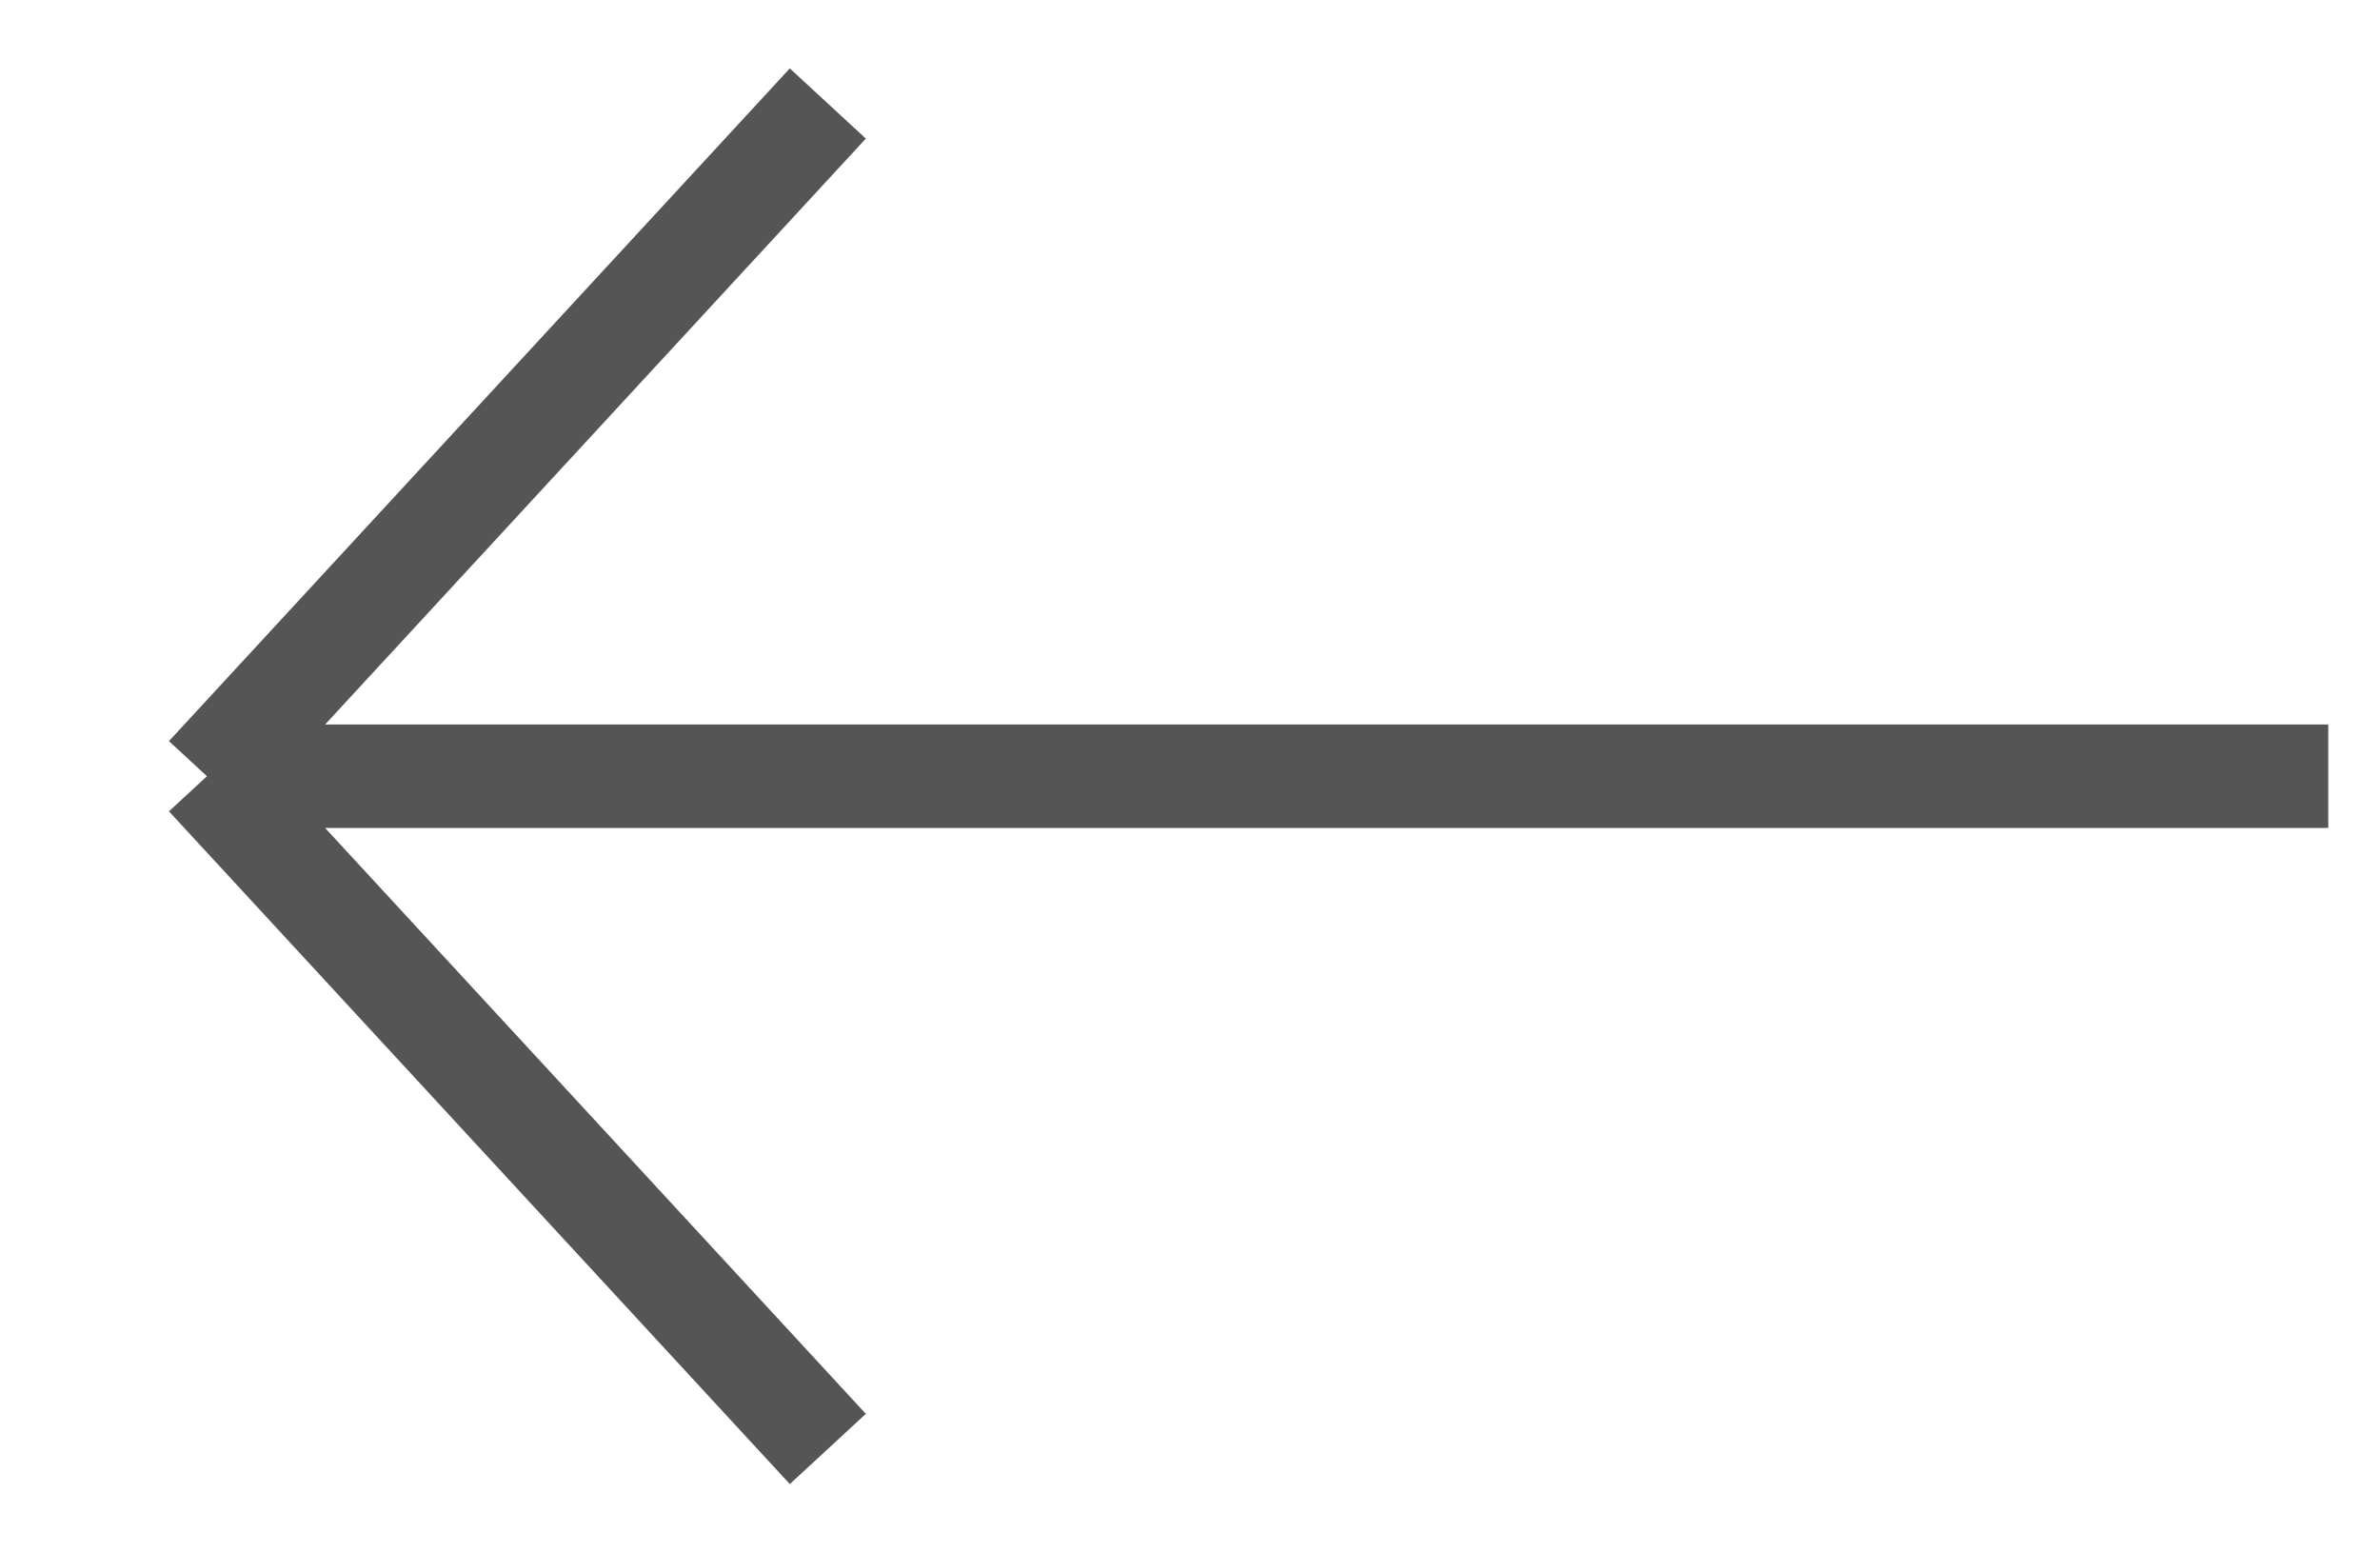
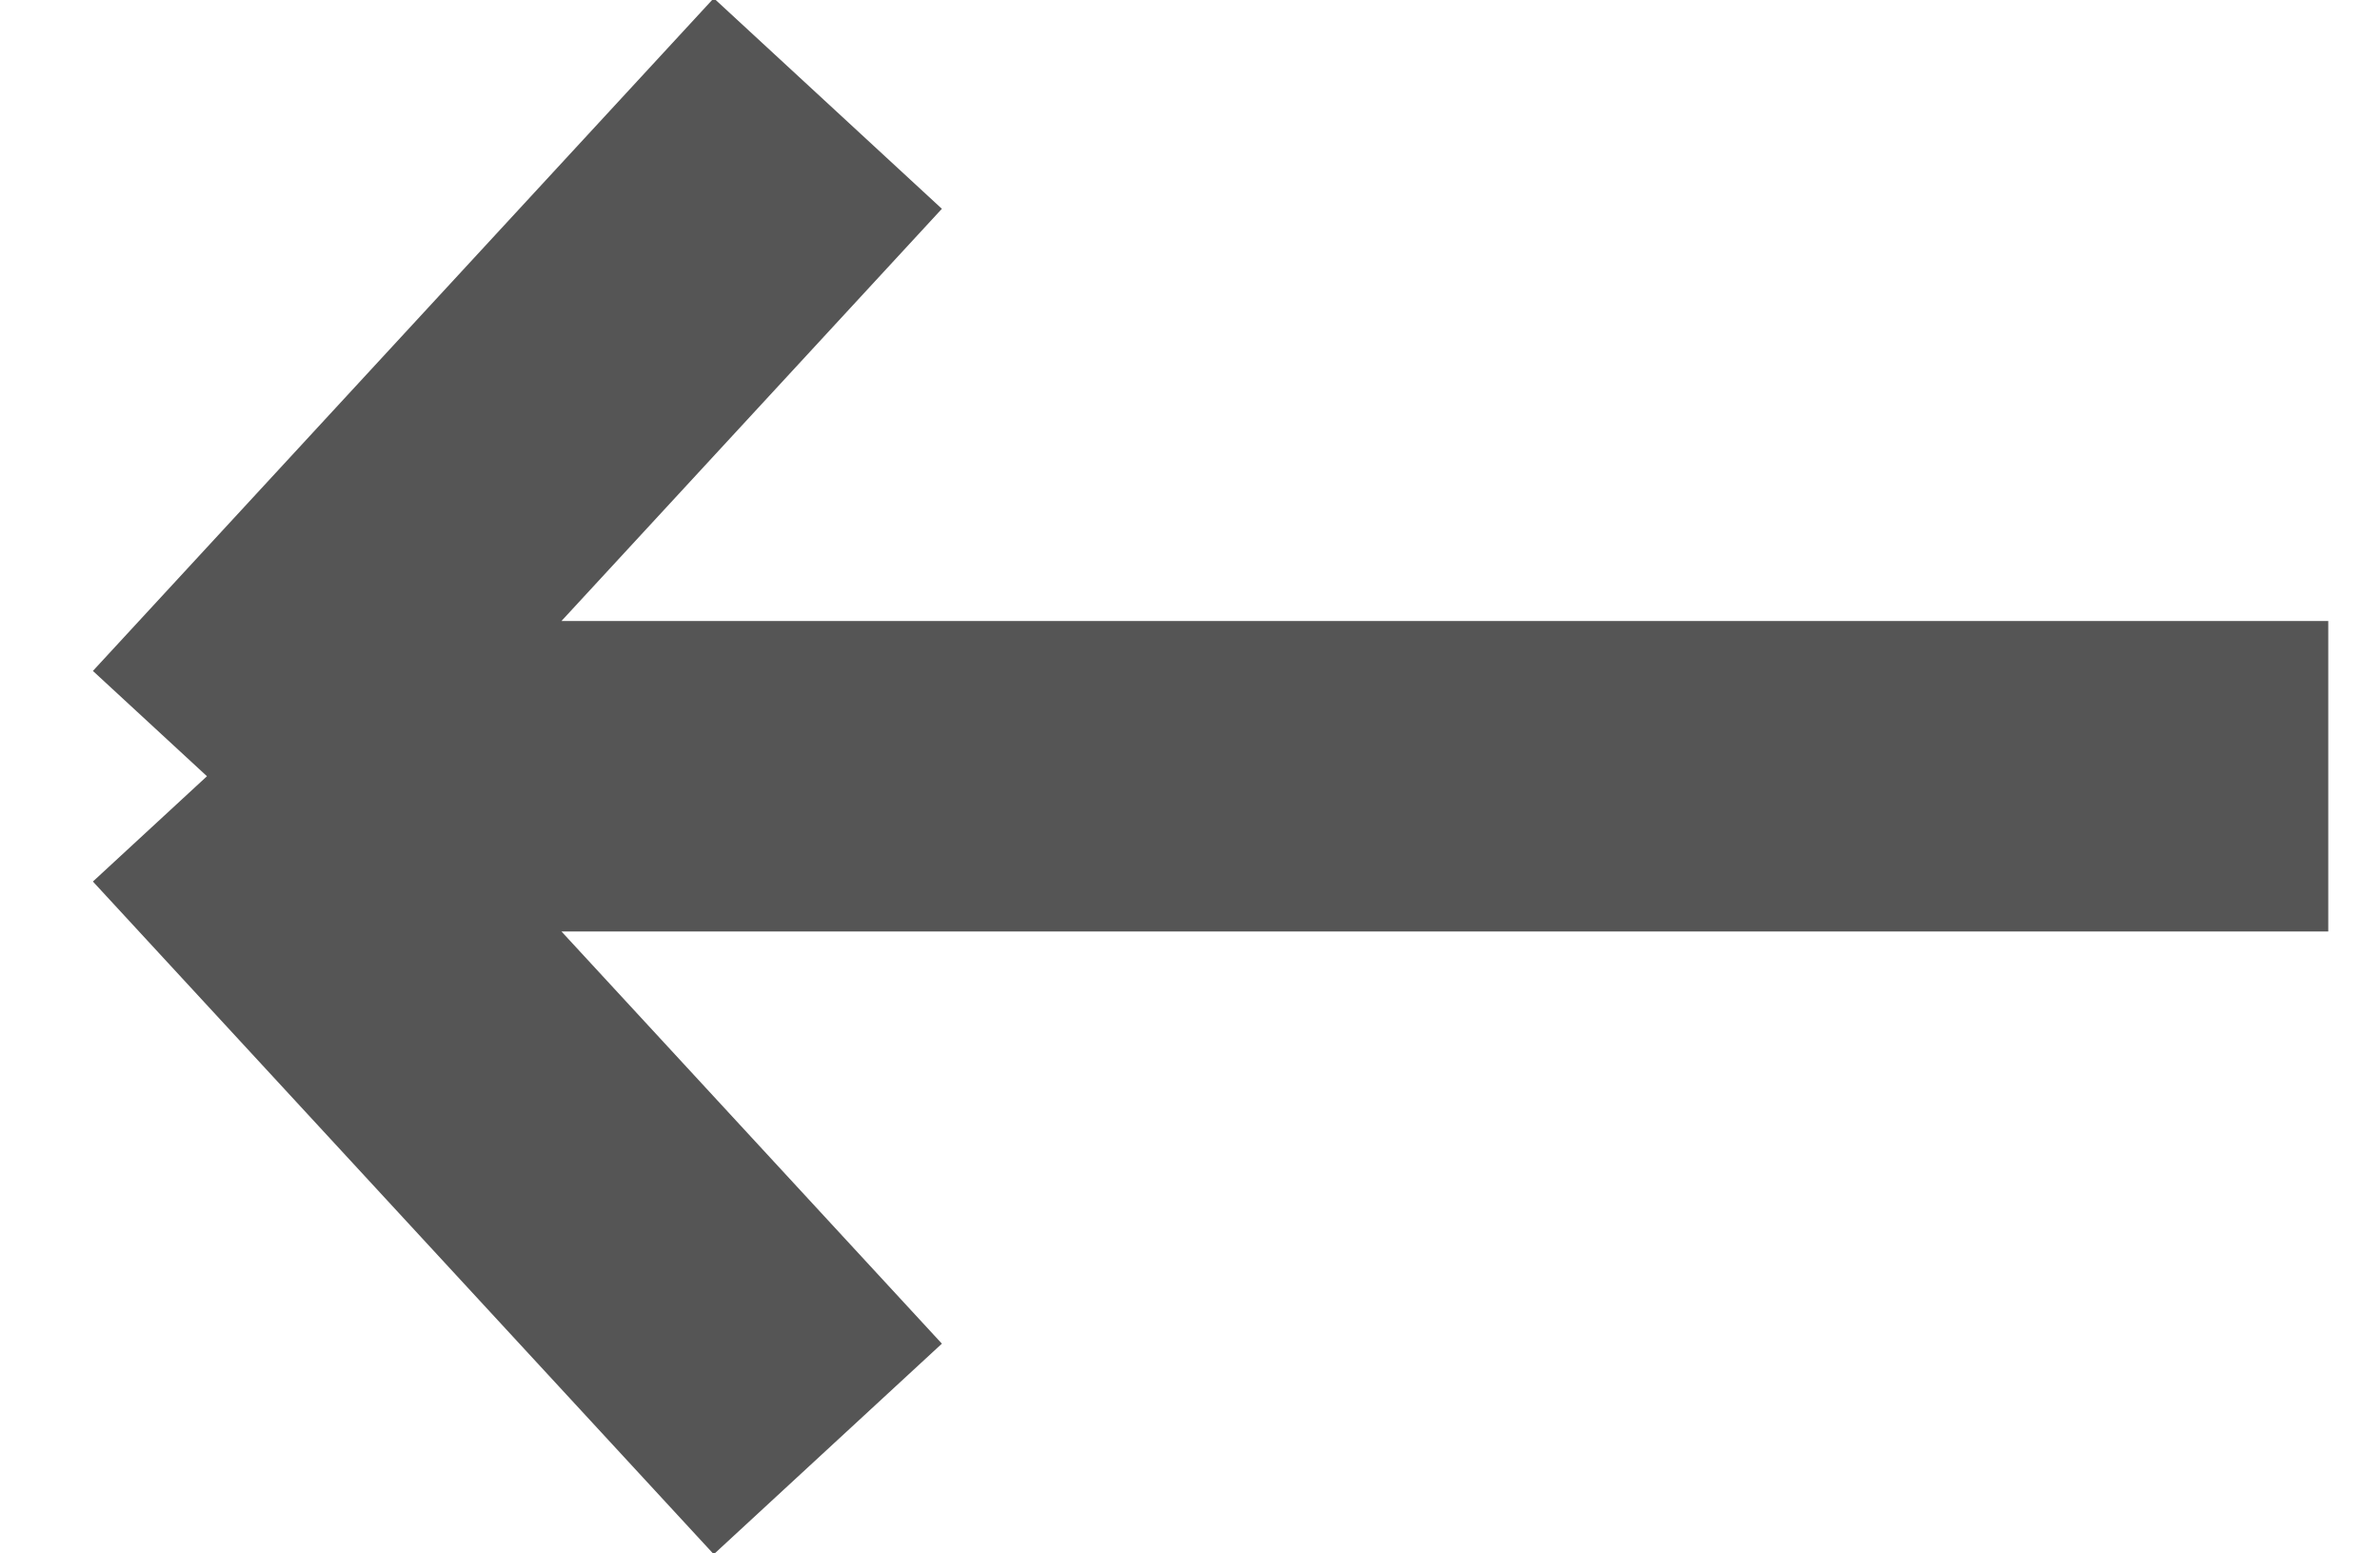
<svg xmlns="http://www.w3.org/2000/svg" width="23" height="15" viewBox="0 0 23 15" fill="none">
-   <path d="M8 1L2 7.5M2 7.5L8 14M2 7.5H12.25H22.5" stroke="#555" strokeWidth="3" />
+   <path d="M8 1L2 7.5M2 7.5L8 14M2 7.5H12.25H22.5" stroke="#555" stroke-width="3" />
</svg>
